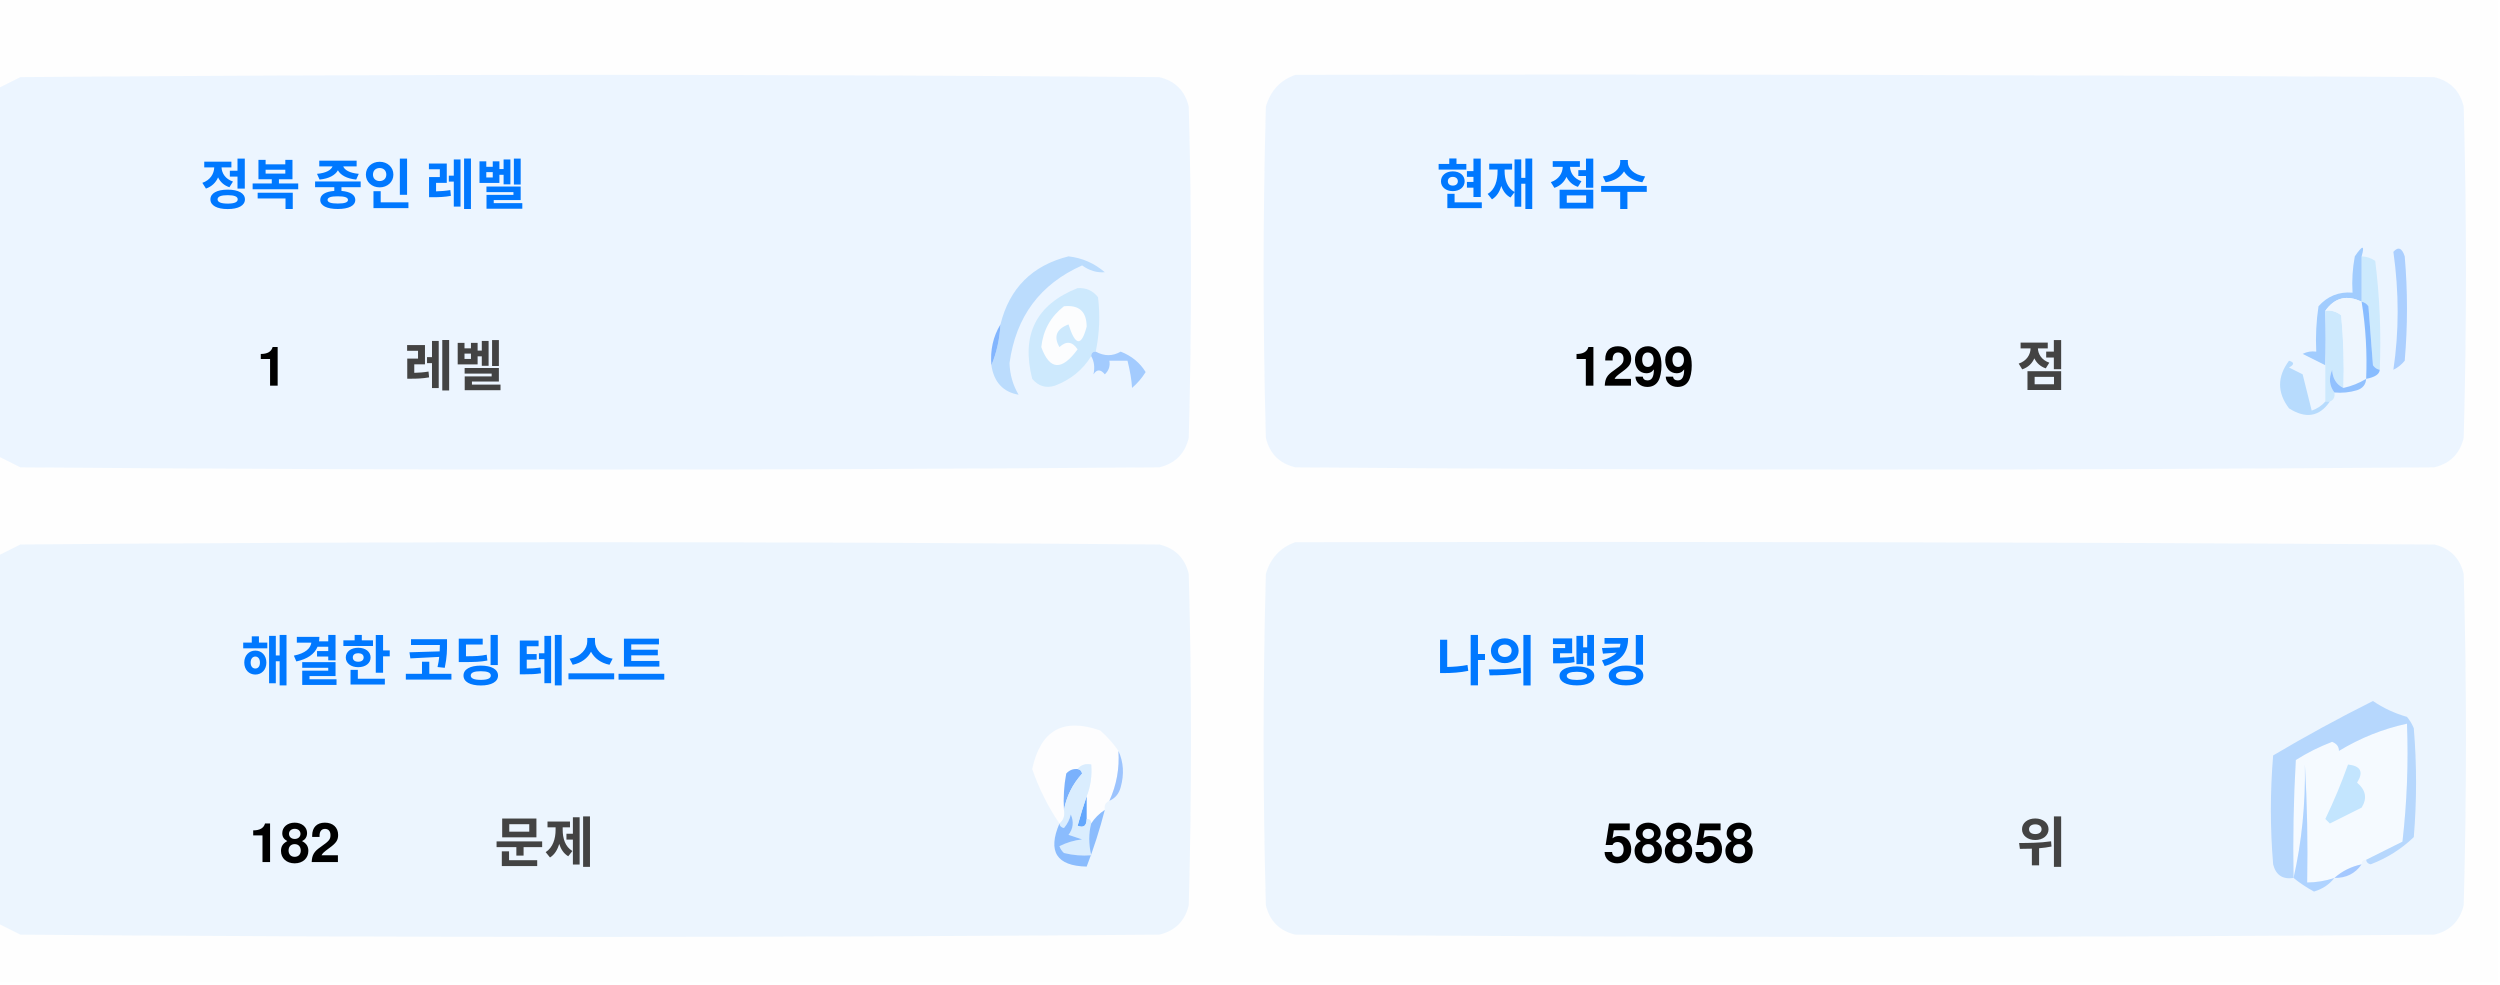
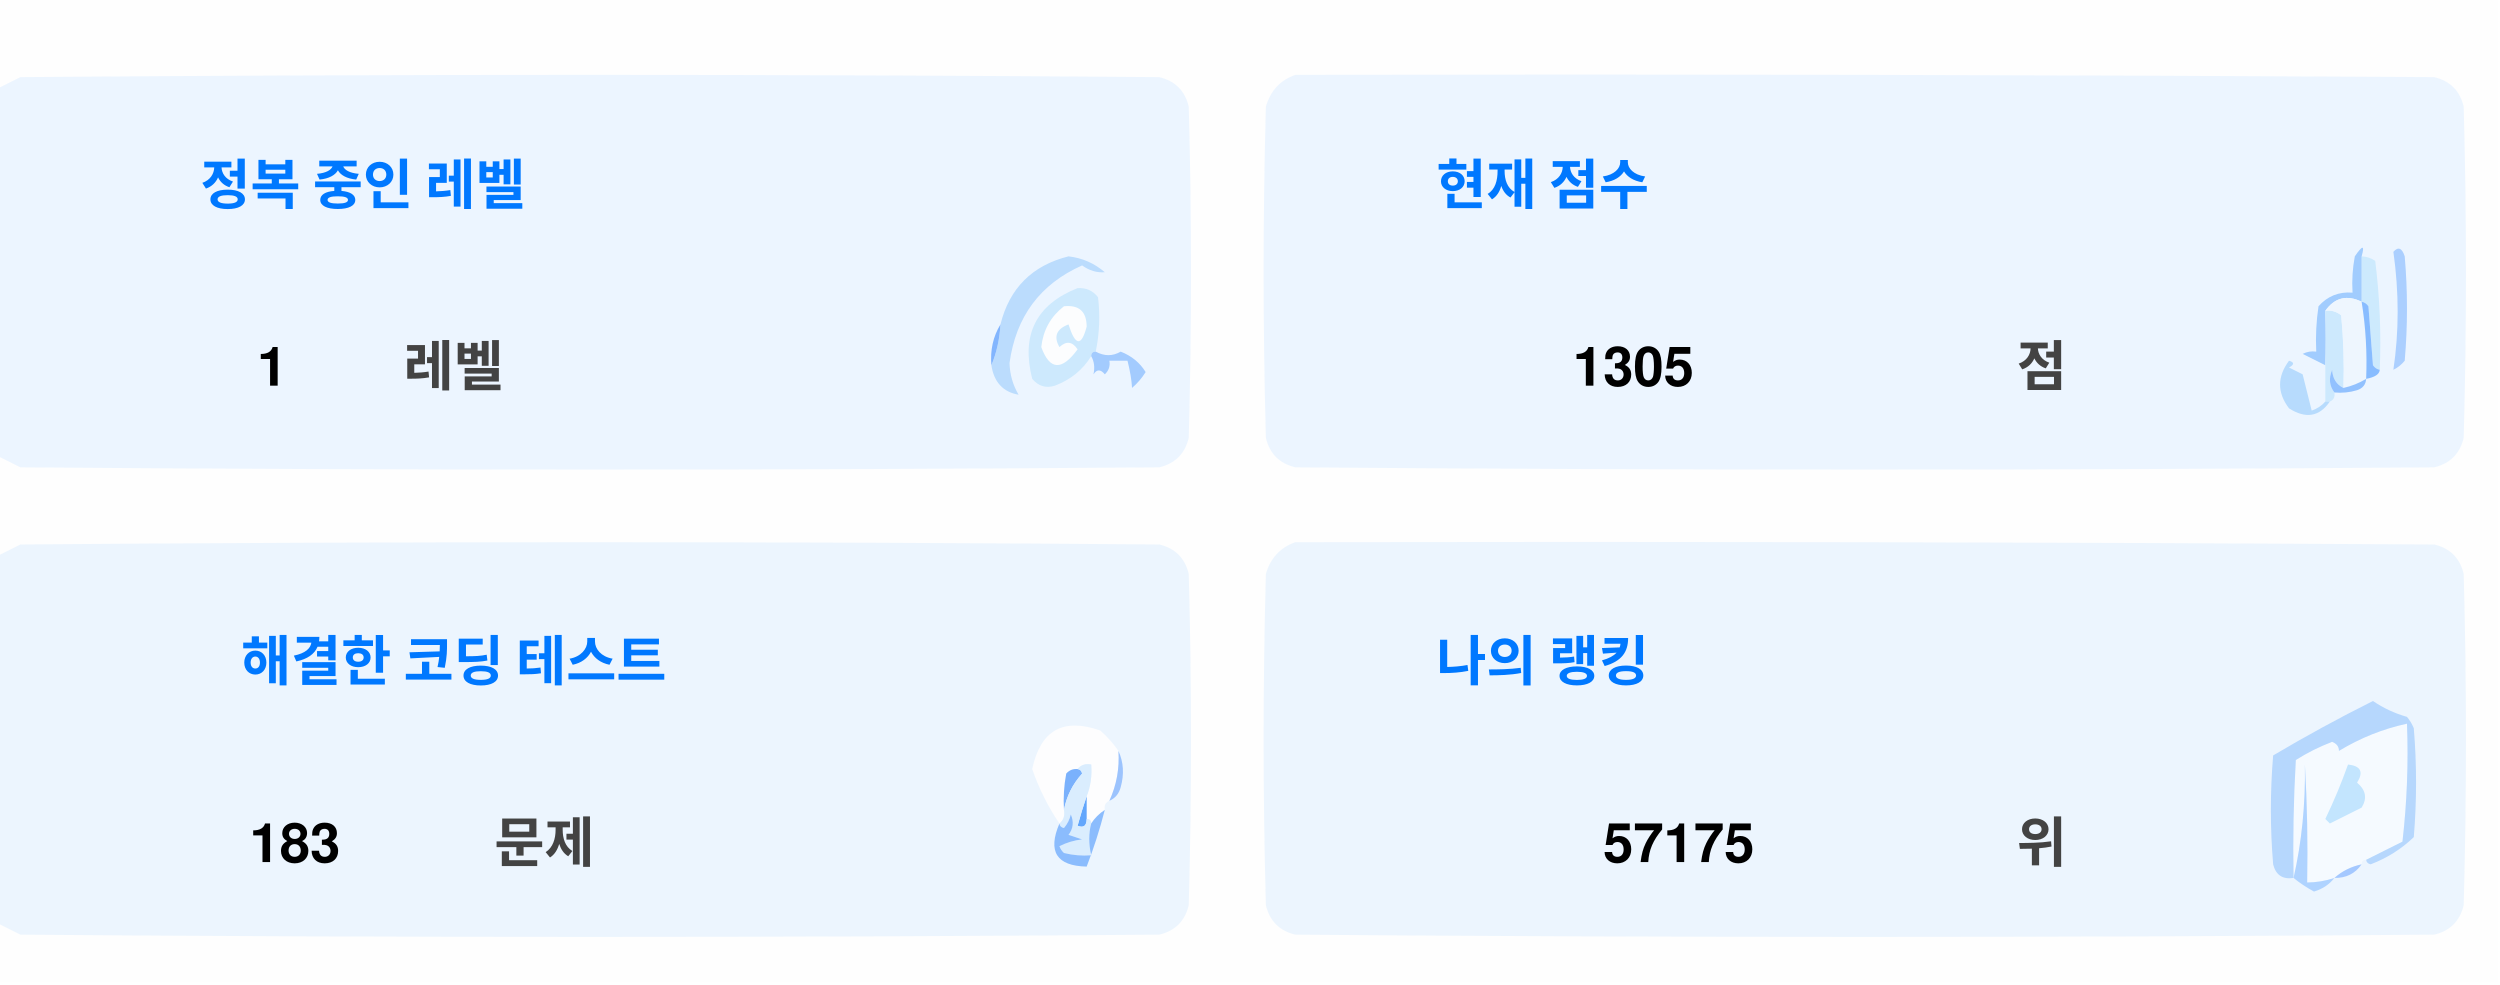
<svg xmlns="http://www.w3.org/2000/svg" version="1.1" width="551px" height="217px" style="shape-rendering:geometricPrecision; text-rendering:geometricPrecision; image-rendering:optimizeQuality; fill-rule:evenodd; clip-rule:evenodd">
  <style>.title {fill: #434343;font-size: 1rem;line-height: 1.5rem;font-weight: bold;font-family: -apple-system, BlinkMacSystemFont, Segoe UI, Helvetica, Arial, sans-serif, Apple Color Emoji, Segoe UI Emoji;}.desc {fill: #434343;font-size: 2.5rem;font-weight: bold;line-height: 1.5rem;font-family: -apple-system, BlinkMacSystemFont, Segoe UI, Helvetica, Arial, sans-serif, Apple Color Emoji, Segoe UI Emoji;}.desc-2 {fill: #434343;font-size: 1rem;font-weight: bold;line-height: 1.5rem;font-family: -apple-system, BlinkMacSystemFont, Segoe UI, Helvetica, Arial, sans-serif, Apple Color Emoji, Segoe UI Emoji;}.text, .desc {animation: twinkling 4s ease-in-out infinite;}@keyframes twinkling {40% { opacity: 1; }50% { opacity: 0.5; }60% { opacity: 1; }70% { opacity: 0.5; }80% { opacity: 1; }}</style>
  <g>
    <path style="opacity:1" fill="#fefefe" d="M -0.5,-0.5 C 183.167,-0.5 366.833,-0.5 550.5,-0.5C 550.5,71.833 550.5,144.167 550.5,216.5C 366.833,216.5 183.167,216.5 -0.5,216.5C -0.5,212.167 -0.5,207.833 -0.5,203.5C 1.14,204.32 2.807,205.153 4.5,206C 88.167,206.667 171.833,206.667 255.5,206C 259,205.167 261.167,203 262,199.5C 262.667,175.167 262.667,150.833 262,126.5C 261.167,123 259,120.833 255.5,120C 171.833,119.333 88.167,119.333 4.5,120C 2.807,120.847 1.14,121.68 -0.5,122.5C -0.5,115.167 -0.5,107.833 -0.5,100.5C 1.14,101.32 2.807,102.153 4.5,103C 88.167,103.667 171.833,103.667 255.5,103C 259,102.167 261.167,100 262,96.5C 262.667,72.167 262.667,47.833 262,23.5C 261.167,20 259,17.833 255.5,17C 171.833,16.333 88.167,16.333 4.5,17C 2.807,17.847 1.14,18.68 -0.5,19.5C -0.5,12.833 -0.5,6.167 -0.5,-0.5 Z" />
  </g>
  <g>
    <path style="opacity:1" fill="#ecf5ff" d="M -0.5,100.5 C -0.5,73.5 -0.5,46.5 -0.5,19.5C 1.14,18.68 2.807,17.847 4.5,17C 88.167,16.333 171.833,16.333 255.5,17C 259,17.833 261.167,20 262,23.5C 262.667,47.833 262.667,72.167 262,96.5C 261.167,100 259,102.167 255.5,103C 171.833,103.667 88.167,103.667 4.5,103C 2.807,102.153 1.14,101.32 -0.5,100.5 Z" />
  </g>
  <g>
    <path style="opacity:1" fill="#ecf5ff" d="M 285.5,16.5 C 369.167,16.333 452.834,16.5 536.5,17C 540,17.833 542.167,20 543,23.5C 543.667,47.833 543.667,72.167 543,96.5C 542.167,100 540,102.167 536.5,103C 452.833,103.667 369.167,103.667 285.5,103C 282,102.167 279.833,100 279,96.5C 278.333,72.167 278.333,47.833 279,23.5C 280.018,19.985 282.185,17.652 285.5,16.5 Z" />
  </g>
  <g>
    <path style="opacity:1" fill="#cdeafd" d="M 520.5,56.5 C 521.583,56.539 522.583,56.873 523.5,57.5C 524.498,65.472 524.831,73.472 524.5,81.5C 523.883,81.389 523.383,81.056 523,80.5C 522.667,76.167 522.333,71.833 522,67.5C 521.617,66.944 521.117,66.611 520.5,66.5C 520.5,63.167 520.5,59.833 520.5,56.5 Z" />
  </g>
  <g>
    <path style="opacity:1" fill="#abcfff" d="M 527.5,55.5 C 528.566,54.308 529.399,54.641 530,56.5C 530.667,64.167 530.667,71.833 530,79.5C 529.311,80.357 528.478,81.023 527.5,81.5C 528.758,73.08 528.758,64.414 527.5,55.5 Z" />
  </g>
  <g>
    <path style="opacity:1" fill="#bbdcfd" d="M 218.5,80.5 C 219.657,77.727 220.324,74.727 220.5,71.5C 222.49,63.51 227.49,58.51 235.5,56.5C 238.528,56.847 241.194,58.014 243.5,60C 241.744,60.141 240.078,59.641 238.5,58.5C 229.247,62.607 223.914,69.773 222.5,80C 222.565,82.526 223.232,84.859 224.5,87C 221.07,86.397 219.07,84.231 218.5,80.5 Z" />
  </g>
  <g>
    <path style="opacity:1" fill="#cde9fd" d="M 241.5,77.5 C 240.833,77.5 240.5,77.833 240.5,78.5C 238.628,81.529 235.961,83.695 232.5,85C 230.536,85.624 228.869,85.124 227.5,83.5C 225.021,73.791 228.354,67.124 237.5,63.5C 239.374,63.39 240.874,64.056 242,65.5C 242.497,69.524 242.331,73.524 241.5,77.5 Z" />
  </g>
  <g>
    <path style="opacity:1" fill="#fcfdfe" d="M 234.5,67.5 C 237.826,67.162 239.493,68.662 239.5,72C 238.334,76.434 237,76.267 235.5,71.5C 232.832,72.515 232.166,74.182 233.5,76.5C 235.017,75.089 236.351,75.256 237.5,77C 234.006,81.771 231.34,81.605 229.5,76.5C 229.904,72.771 231.571,69.771 234.5,67.5 Z" />
  </g>
  <g>
    <path style="opacity:1" fill="#a1ccfe" d="M 520.5,56.5 C 520.5,59.833 520.5,63.167 520.5,66.5C 517.238,64.922 514.572,65.589 512.5,68.5C 512.617,72.81 512.617,76.81 512.5,80.5C 510.86,79.68 509.193,78.847 507.5,78C 508.448,77.517 509.448,77.35 510.5,77.5C 510.335,74.15 510.502,70.817 511,67.5C 512.995,65.253 515.495,64.253 518.5,64.5C 518.336,61.813 518.503,59.146 519,56.5C 520.731,53.969 521.231,53.969 520.5,56.5 Z" />
  </g>
  <g>
    <path style="opacity:1" fill="#cde9fd" d="M 512.5,68.5 C 513.822,68.33 514.989,68.663 516,69.5C 516.499,74.823 516.666,80.156 516.5,85.5C 514.955,84.77 514.122,83.437 514,81.5C 513.22,83.387 513.387,85.054 514.5,86.5C 514.672,87.492 514.338,88.158 513.5,88.5C 513.167,88.5 512.833,88.5 512.5,88.5C 512.5,85.833 512.5,83.167 512.5,80.5C 512.617,76.81 512.617,72.81 512.5,68.5 Z" />
  </g>
  <g>
    <path style="opacity:1" fill="#eef6fe" d="M 520.5,66.5 C 521.407,72.106 521.74,77.773 521.5,83.5C 519.95,84.441 518.284,85.108 516.5,85.5C 516.666,80.156 516.499,74.823 516,69.5C 514.989,68.663 513.822,68.33 512.5,68.5C 514.572,65.589 517.238,64.922 520.5,66.5 Z" />
  </g>
  <g>
    <path style="opacity:1" fill="#88bcff" d="M 520.5,66.5 C 521.117,66.611 521.617,66.944 522,67.5C 522.333,71.833 522.667,76.167 523,80.5C 523.383,81.056 523.883,81.389 524.5,81.5C 524.445,82.469 523.445,83.136 521.5,83.5C 521.74,77.773 521.407,72.106 520.5,66.5 Z" />
  </g>
  <g>
    <path style="opacity:1" fill="#82b5fe" d="M 220.5,71.5 C 220.324,74.727 219.657,77.727 218.5,80.5C 218.215,77.171 218.882,74.171 220.5,71.5 Z" />
  </g>
  <g>
    <path style="opacity:1" fill="#a3cbfe" d="M 240.5,78.5 C 240.5,77.833 240.833,77.5 241.5,77.5C 243.391,78.536 245.224,78.536 247,77.5C 249.391,78.429 251.225,79.929 252.5,82C 251.681,83.319 250.681,84.486 249.5,85.5C 249.409,83.777 249.075,81.777 248.5,79.5C 247.167,79.5 245.833,79.5 244.5,79.5C 244.719,80.675 244.386,81.675 243.5,82.5C 242.575,81.359 241.741,81.359 241,82.5C 241.331,80.981 241.164,79.648 240.5,78.5 Z" />
  </g>
  <g>
    <path style="opacity:1" fill="#b7dbfd" d="M 512.5,88.5 C 512.833,88.5 513.167,88.5 513.5,88.5C 511.199,91.857 508.199,92.357 504.5,90C 501.872,86.535 501.872,83.035 504.5,79.5C 505.696,79.846 505.696,80.346 504.5,81C 505.5,81.5 506.5,82 507.5,82.5C 508.167,85.167 508.833,87.833 509.5,90.5C 510.739,90.058 511.739,89.391 512.5,88.5 Z" />
  </g>
  <g>
    <path style="opacity:1" fill="#92c1fe" d="M 516.5,85.5 C 518.284,85.108 519.95,84.441 521.5,83.5C 521.423,84.75 520.756,85.583 519.5,86C 517.866,86.493 516.199,86.66 514.5,86.5C 513.387,85.054 513.22,83.387 514,81.5C 514.122,83.437 514.955,84.77 516.5,85.5 Z" />
  </g>
  <g>
    <path style="opacity:1" fill="#ecf5fe" d="M -0.5,203.5 C -0.5,176.5 -0.5,149.5 -0.5,122.5C 1.14,121.68 2.807,120.847 4.5,120C 88.167,119.333 171.833,119.333 255.5,120C 259,120.833 261.167,123 262,126.5C 262.667,150.833 262.667,175.167 262,199.5C 261.167,203 259,205.167 255.5,206C 171.833,206.667 88.167,206.667 4.5,206C 2.807,205.153 1.14,204.32 -0.5,203.5 Z" />
  </g>
  <g>
    <path style="opacity:1" fill="#ecf5fe" d="M 285.5,119.5 C 369.167,119.333 452.834,119.5 536.5,120C 540,120.833 542.167,123 543,126.5C 543.667,150.833 543.667,175.167 543,199.5C 542.167,203 540,205.167 536.5,206C 452.833,206.667 369.167,206.667 285.5,206C 282,205.167 279.833,203 279,199.5C 278.333,175.167 278.333,150.833 279,126.5C 280.018,122.985 282.185,120.652 285.5,119.5 Z" />
  </g>
  <g>
    <path style="opacity:1" fill="#fdfdfe" d="M 246.5,165.5 C 246.758,169.367 246.092,173.034 244.5,176.5C 243.662,176.842 243.328,177.508 243.5,178.5C 242.272,179.306 241.272,180.306 240.5,181.5C 240.5,180.833 240.167,180.5 239.5,180.5C 239.5,178.833 239.5,177.167 239.5,175.5C 240.369,173.283 240.702,170.95 240.5,168.5C 239.209,168.263 238.209,168.596 237.5,169.5C 236.504,169.414 235.671,169.748 235,170.5C 234.503,173.146 234.336,175.813 234.5,178.5C 234.737,179.791 234.404,180.791 233.5,181.5C 230.986,177.806 228.986,173.806 227.5,169.5C 229.309,160.957 234.309,158.124 242.5,161C 244.07,162.397 245.404,163.897 246.5,165.5 Z" />
  </g>
  <g>
    <path style="opacity:1" fill="#f5faff" d="M 521.5,189.5 C 520.833,189.5 520.5,189.833 520.5,190.5C 518.181,190.992 516.181,191.992 514.5,193.5C 512.565,194.15 510.565,194.483 508.5,194.5C 508.666,185.827 508.5,177.16 508,168.5C 508.141,177.227 507.308,185.56 505.5,193.5C 505.334,184.827 505.5,176.16 506,167.5C 508.527,165.903 511.194,164.57 514,163.5C 515.011,163.892 515.511,164.559 515.5,165.5C 520.21,162.641 525.21,160.641 530.5,159.5C 530.831,168.192 530.498,176.859 529.5,185.5C 526.807,186.847 524.14,188.18 521.5,189.5 Z" />
  </g>
  <g>
    <path style="opacity:1" fill="#b6d7fd" d="M 521.5,189.5 C 524.14,188.18 526.807,186.847 529.5,185.5C 530.498,176.859 530.831,168.192 530.5,159.5C 525.21,160.641 520.21,162.641 515.5,165.5C 515.511,164.559 515.011,163.892 514,163.5C 511.194,164.57 508.527,165.903 506,167.5C 505.5,176.16 505.334,184.827 505.5,193.5C 503.089,193.863 501.589,192.863 501,190.5C 500.333,182.5 500.333,174.5 501,166.5C 508.173,162.246 515.507,158.246 523,154.5C 525.304,156.068 527.804,157.235 530.5,158C 531.126,158.75 531.626,159.584 532,160.5C 532.667,168.5 532.667,176.5 532,184.5C 529.292,187.111 526.125,189.111 522.5,190.5C 521.893,190.376 521.56,190.043 521.5,189.5 Z" />
  </g>
  <g>
    <path style="opacity:1" fill="#c3e5fe" d="M 517.5,168.5 C 520.317,168.801 520.984,170.134 519.5,172.5C 521.439,174.122 521.772,175.956 520.5,178C 518.167,179.167 515.833,180.333 513.5,181.5C 513.167,181.167 512.833,180.833 512.5,180.5C 514.414,176.515 516.081,172.515 517.5,168.5 Z" />
  </g>
  <g>
    <path style="opacity:1" fill="#7ab1fc" d="M 237.5,169.5 C 238.043,169.56 238.376,169.893 238.5,170.5C 236.395,172.836 235.062,175.503 234.5,178.5C 234.336,175.813 234.503,173.146 235,170.5C 235.671,169.748 236.504,169.414 237.5,169.5 Z" />
  </g>
  <g>
    <path style="opacity:1" fill="#afd3ff" d="M 514.5,193.5 C 513.378,194.947 511.878,195.947 510,196.5C 508.348,195.601 506.848,194.601 505.5,193.5C 507.308,185.56 508.141,177.227 508,168.5C 508.5,177.16 508.666,185.827 508.5,194.5C 510.565,194.483 512.565,194.15 514.5,193.5 Z" />
  </g>
  <g>
    <path style="opacity:1" fill="#9cc3fd" d="M 246.5,165.5 C 247.634,167.966 247.801,170.633 247,173.5C 246.623,174.942 245.79,175.942 244.5,176.5C 246.092,173.034 246.758,169.367 246.5,165.5 Z" />
  </g>
  <g>
    <path style="opacity:1" fill="#62a6fc" d="M 239.5,175.5 C 239.5,177.167 239.5,178.833 239.5,180.5C 239.483,182.028 238.816,182.528 237.5,182C 238.117,179.723 238.784,177.556 239.5,175.5 Z" />
  </g>
  <g>
    <path style="opacity:1" fill="#daedfe" d="M 237.5,169.5 C 238.209,168.596 239.209,168.263 240.5,168.5C 240.702,170.95 240.369,173.283 239.5,175.5C 238.784,177.556 238.117,179.723 237.5,182C 238.816,182.528 239.483,182.028 239.5,180.5C 240.167,180.5 240.5,180.833 240.5,181.5C 239.918,183.669 239.918,186.002 240.5,188.5C 238.473,188.662 236.473,188.495 234.5,188C 234.043,187.586 233.709,187.086 233.5,186.5C 235.078,185.702 236.744,185.202 238.5,185C 237.5,184.667 236.5,184.333 235.5,184C 236.554,182.612 236.72,181.112 236,179.5C 235.751,180.624 235.251,181.624 234.5,182.5C 233.893,182.376 233.56,182.043 233.5,181.5C 234.404,180.791 234.737,179.791 234.5,178.5C 235.062,175.503 236.395,172.836 238.5,170.5C 238.376,169.893 238.043,169.56 237.5,169.5 Z" />
  </g>
  <g>
    <path style="opacity:1" fill="#8bbcfd" d="M 243.5,178.5 C 242.395,182.803 241.062,186.969 239.5,191C 232.857,190.847 230.857,187.68 233.5,181.5C 233.56,182.043 233.893,182.376 234.5,182.5C 235.251,181.624 235.751,180.624 236,179.5C 236.72,181.112 236.554,182.612 235.5,184C 236.5,184.333 237.5,184.667 238.5,185C 236.744,185.202 235.078,185.702 233.5,186.5C 233.709,187.086 234.043,187.586 234.5,188C 236.473,188.495 238.473,188.662 240.5,188.5C 239.918,186.002 239.918,183.669 240.5,181.5C 241.272,180.306 242.272,179.306 243.5,178.5 Z" />
  </g>
  <g>
    <path style="opacity:1" fill="#a4c8ff" d="M 520.5,190.5 C 519.089,192.539 517.089,193.539 514.5,193.5C 516.181,191.992 518.181,190.992 520.5,190.5 Z" />
  </g>
  <text text-anchor="middle" x="80" y="45" class="title" style="fill:#0078ff;" stroke="#none" stroke-width="1">정복 중인 레벨</text>
  <text text-anchor="middle" x="60" y="85" class="desc" style="fill:#000000;" stroke="#none" stroke-width="1">1</text>
  <text text-anchor="middle" x="100" y="85" class="desc-2" style="fill:#434343;" stroke="#none" stroke-width="1">레벨</text>
  <text text-anchor="middle" x="340" y="45" class="title" style="fill:#0078ff;" stroke="#none" stroke-width="1">현재 점수</text>
-   <text text-anchor="middle" x="360" y="85" class="desc" style="fill:#000000;" stroke="#none" stroke-width="1">1299</text>
+   <text text-anchor="middle" x="360" y="85" class="desc" style="fill:#000000;" stroke="#none" stroke-width="1">1305</text>
  <text text-anchor="middle" x="450" y="85" class="desc-2" style="fill:#434343;" stroke="#none" stroke-width="1">점</text>
  <text text-anchor="middle" x="100" y="150" class="title" style="fill:#0078ff;" stroke="#none" stroke-width="1">해결한 코딩 테스트</text>
-   <text text-anchor="middle" x="65" y="190" class="desc" style="fill:#000000;" stroke="#none" stroke-width="1">182</text>
+   <text text-anchor="middle" x="65" y="190" class="desc" style="fill:#000000;" stroke="#none" stroke-width="1">183</text>
  <text text-anchor="middle" x="120" y="190" class="desc-2" style="fill:#434343;" stroke="#none" stroke-width="1">문제</text>
  <text text-anchor="middle" x="340" y="150" class="title" style="fill:#0078ff;" stroke="#none" stroke-width="1">나의 랭킹</text>
-   <text text-anchor="middle" x="370" y="190" class="desc" style="fill:#000000;" stroke="#none" stroke-width="1">58858</text>
+   <text text-anchor="middle" x="370" y="190" class="desc" style="fill:#000000;" stroke="#none" stroke-width="1">57175</text>
  <text text-anchor="middle" x="450" y="190" class="desc-2" style="fill:#434343;" stroke="#none" stroke-width="1">위</text>
</svg>
